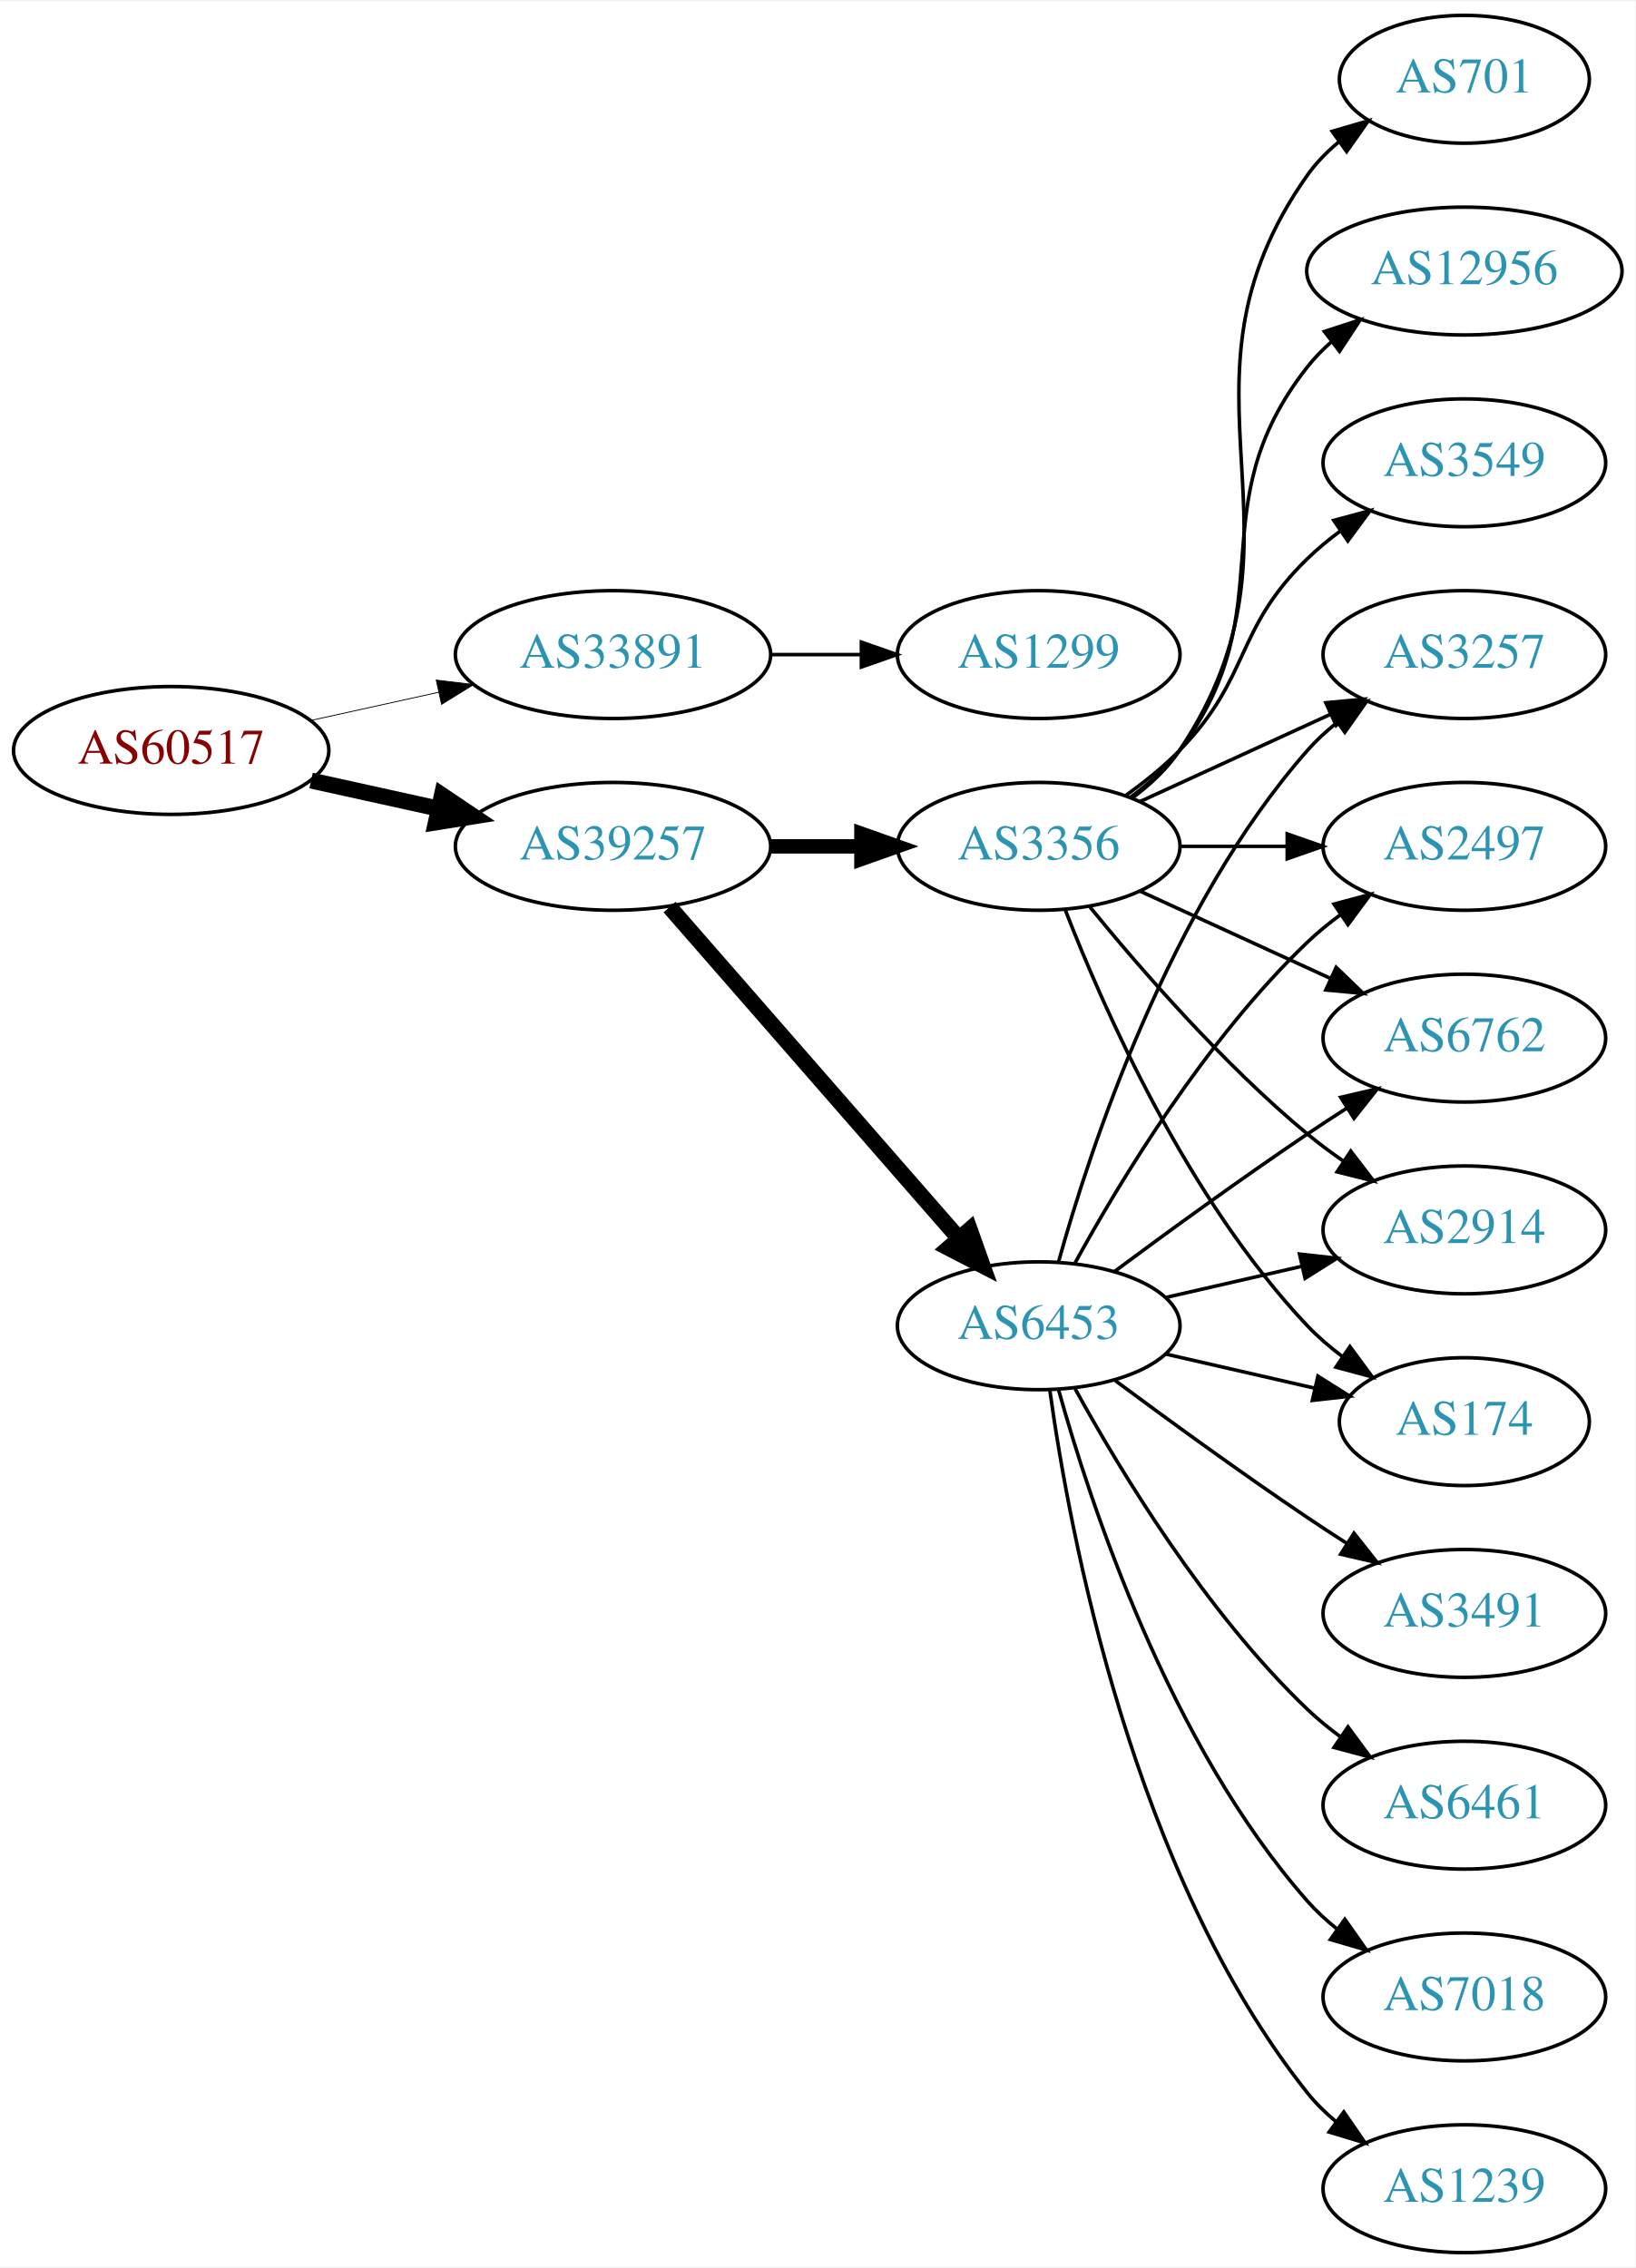
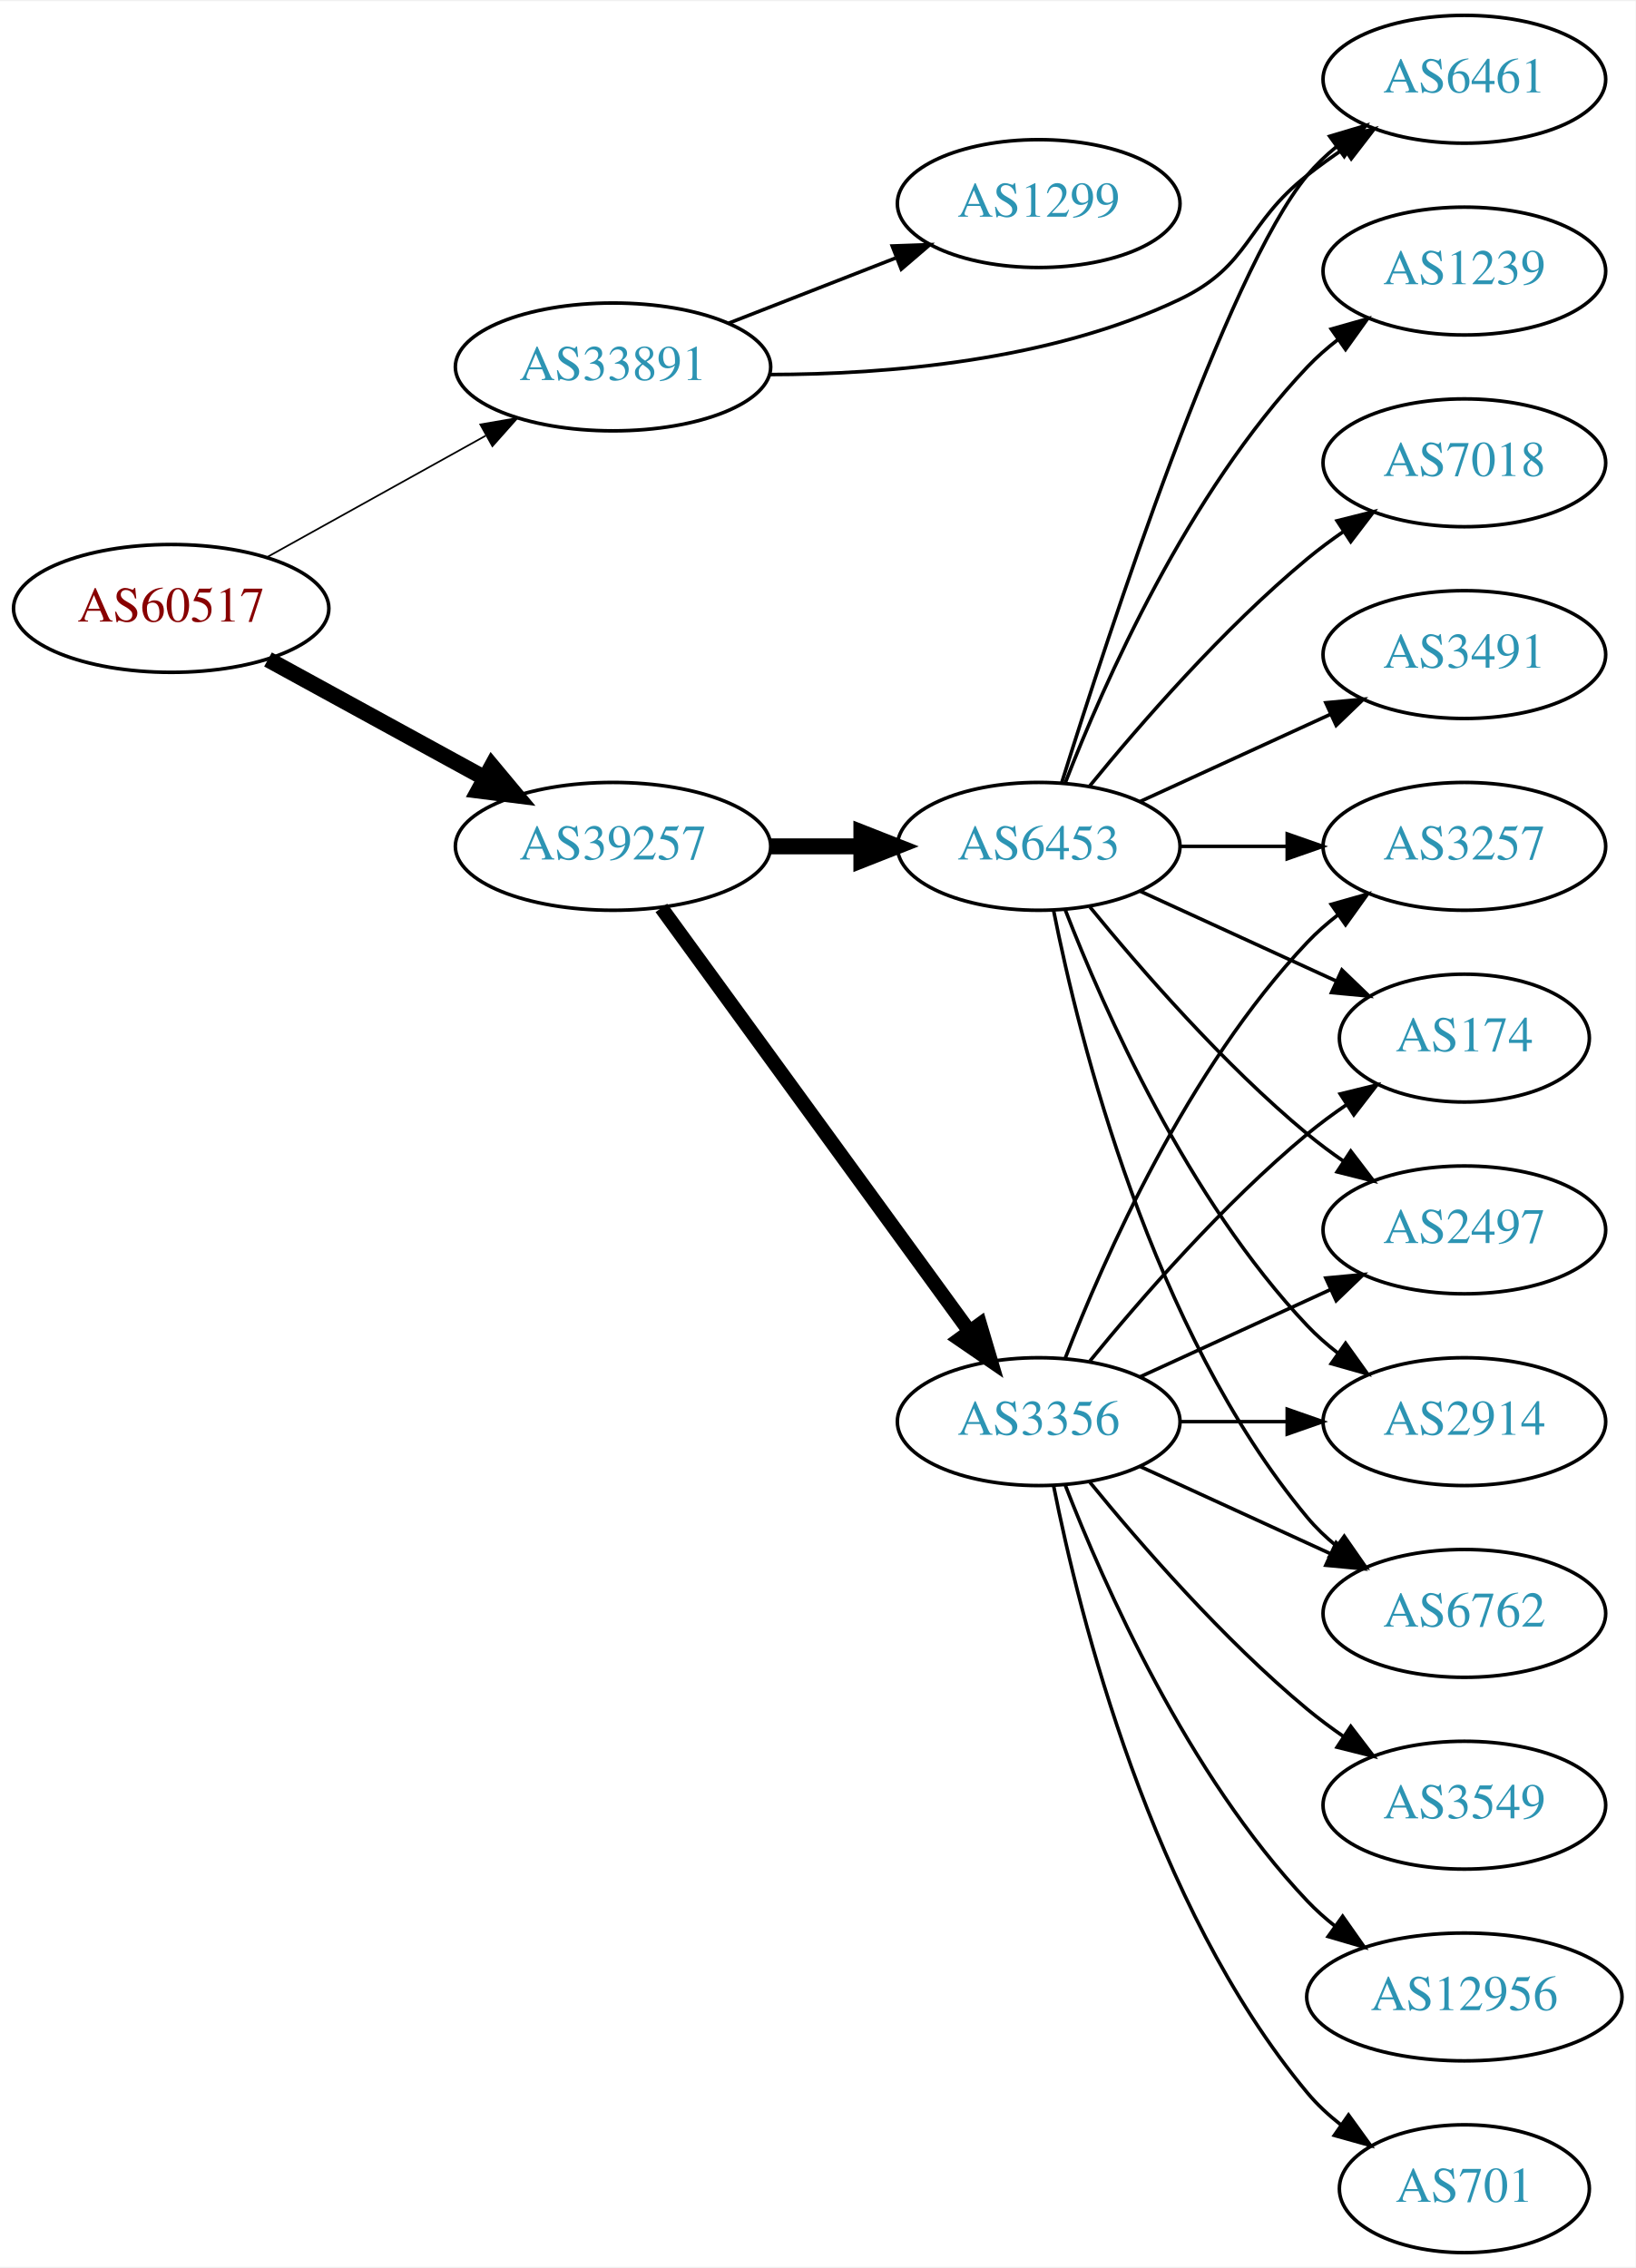
<svg xmlns="http://www.w3.org/2000/svg" xmlns:xlink="http://www.w3.org/1999/xlink" width="460pt" height="638pt" viewBox="0.00 0.00 460.47 638.00">
  <g id="graph0" class="graph" transform="scale(1 1) rotate(0) translate(4 634)">
    <polygon fill="white" stroke="none" points="-4,4 -4,-634 456.469,-634 456.469,4 -4,4" />
    <g id="node1" class="node">
      <g id="a_node1">
        <a xlink:href="/asn/60517" xlink:title="AS60517 ~ AS-CABLEVISION [AT]">
-           <ellipse fill="#ffffff" stroke="black" cx="44.196" cy="-423" rx="44.393" ry="18" />
-           <text text-anchor="middle" x="44.196" y="-419.3" font-family="Times,serif" font-size="14.00" fill="#880000">AS60517</text>
+           <ellipse fill="#ffffff" stroke="black" cx="44.196" cy="-463" rx="44.393" ry="18" />
+           <text text-anchor="middle" x="44.196" y="-459.3" font-family="Times,serif" font-size="14.00" fill="#880000">AS60517</text>
        </a>
      </g>
    </g>
    <g id="node2" class="node">
      <g id="a_node2">
        <a xlink:href="/asn/33891" xlink:title="AS33891 ~ CORE-BACKBONE GMBH GLOBAL NETWORK [DE]">
-           <ellipse fill="#ffffff" stroke="black" cx="168.588" cy="-450" rx="44.393" ry="18" />
-           <text text-anchor="middle" x="168.588" y="-446.3" font-family="Times,serif" font-size="14.00" fill="#2c94b3">AS33891</text>
+           <ellipse fill="#ffffff" stroke="black" cx="168.588" cy="-531" rx="44.393" ry="18" />
+           <text text-anchor="middle" x="168.588" y="-527.3" font-family="Times,serif" font-size="14.00" fill="#2c94b3">AS33891</text>
        </a>
      </g>
    </g>
    <g id="edge1" class="edge">
-       <path fill="none" stroke="black" stroke-width="0.237" d="M83.586,-431.469C94.978,-433.982 107.6,-436.767 119.525,-439.397" />
-       <polygon fill="black" stroke="black" stroke-width="0.237" points="118.815,-442.825 129.335,-441.561 120.323,-435.989 118.815,-442.825" />
+       <path fill="none" stroke="black" stroke-width="0.474" d="M71.152,-477.421C89.083,-487.383 113.137,-500.747 132.735,-511.636" />
+       <polygon fill="black" stroke="black" stroke-width="0.474" points="131.228,-514.803 141.669,-516.6 134.628,-508.684 131.228,-514.803" />
    </g>
    <g id="node3" class="node">
      <g id="a_node3">
        <a xlink:href="/asn/39257" xlink:title="AS39257 ~ INC [DE]">
          <ellipse fill="#ffffff" stroke="black" cx="168.588" cy="-396" rx="44.393" ry="18" />
          <text text-anchor="middle" x="168.588" y="-392.3" font-family="Times,serif" font-size="14.00" fill="#2c94b3">AS39257</text>
        </a>
      </g>
    </g>
    <g id="edge2" class="edge">
-       <path fill="none" stroke="black" stroke-width="4.5" d="M83.586,-414.531C94.978,-412.018 107.6,-409.233 119.525,-406.603" />
-       <polygon fill="black" stroke="black" stroke-width="4.5" points="120.418,-410.438 129.335,-404.439 118.721,-402.748 120.418,-410.438" />
+       <path fill="none" stroke="black" stroke-width="4.5" d="M71.452,-448.627C89.279,-438.868 113.056,-425.852 132.503,-415.207" />
+       <polygon fill="black" stroke="black" stroke-width="4.5" points="134.494,-418.605 141.375,-410.349 130.713,-411.697 134.494,-418.605" />
    </g>
    <g id="node4" class="node">
      <g id="a_node4">
        <a xlink:href="/asn/1299" xlink:title="AS1299 ~ Telia Carrier [EU]">
-           <ellipse fill="#ffffff" stroke="black" cx="288.431" cy="-450" rx="39.794" ry="18" />
-           <text text-anchor="middle" x="288.431" y="-446.3" font-family="Times,serif" font-size="14.00" fill="#2c94b3">AS1299</text>
+           <ellipse fill="#ffffff" stroke="black" cx="288.431" cy="-577" rx="39.794" ry="18" />
+           <text text-anchor="middle" x="288.431" y="-573.3" font-family="Times,serif" font-size="14.00" fill="#2c94b3">AS1299</text>
        </a>
      </g>
    </g>
    <g id="edge3" class="edge">
-       <path fill="none" stroke="black" d="M212.799,-450C221.112,-450 229.875,-450 238.357,-450" />
-       <polygon fill="black" stroke="black" points="238.516,-453.5 248.516,-450 238.516,-446.5 238.516,-453.5" />
+       <path fill="none" stroke="black" d="M201.168,-543.327C215.597,-548.96 232.837,-555.689 248.098,-561.646" />
+       <polygon fill="black" stroke="black" points="247.203,-565.054 257.792,-565.43 249.749,-558.534 247.203,-565.054" />
    </g>
    <g id="node5" class="node">
      <g id="a_node5">
-         <a xlink:href="/asn/3356" xlink:title="AS3356 ~ Level 3 Parent, LLC [US]">
-           <ellipse fill="#ffffff" stroke="black" cx="288.431" cy="-396" rx="39.794" ry="18" />
-           <text text-anchor="middle" x="288.431" y="-392.3" font-family="Times,serif" font-size="14.00" fill="#2c94b3">AS3356</text>
+         <a xlink:href="/asn/6461" xlink:title="AS6461 ~ ZAYO-6461 [US]">
+           <ellipse fill="#ffffff" stroke="black" cx="408.273" cy="-612" rx="39.794" ry="18" />
+           <text text-anchor="middle" x="408.273" y="-608.3" font-family="Times,serif" font-size="14.00" fill="#2c94b3">AS6461</text>
        </a>
      </g>
    </g>
    <g id="edge4" class="edge">
-       <path fill="none" stroke="black" stroke-width="4.05" d="M212.799,-396C221.112,-396 229.875,-396 238.357,-396" />
-       <polygon fill="black" stroke="black" stroke-width="4.05" points="238.516,-399.544 248.516,-396 238.516,-392.456 238.516,-399.544" />
+       <path fill="none" stroke="black" d="M212.685,-528.856C245.784,-528.895 291.813,-532.691 328.077,-550 348.216,-559.612 346.517,-571.231 364.077,-585 367.366,-587.578 370.912,-590.125 374.508,-592.563" />
+       <polygon fill="black" stroke="black" points="372.604,-595.5 382.894,-598.021 376.422,-589.633 372.604,-595.5" />
    </g>
    <g id="node6" class="node">
      <g id="a_node6">
        <a xlink:href="/asn/6453" xlink:title="AS6453 ~ TATA COMMUNICATIONS (AMERICA) INC [US]">
-           <ellipse fill="#ffffff" stroke="black" cx="288.431" cy="-261" rx="39.794" ry="18" />
-           <text text-anchor="middle" x="288.431" y="-257.3" font-family="Times,serif" font-size="14.00" fill="#2c94b3">AS6453</text>
+           <ellipse fill="#ffffff" stroke="black" cx="288.431" cy="-396" rx="39.794" ry="18" />
+           <text text-anchor="middle" x="288.431" y="-392.3" font-family="Times,serif" font-size="14.00" fill="#2c94b3">AS6453</text>
        </a>
      </g>
    </g>
    <g id="edge5" class="edge">
-       <path fill="none" stroke="black" stroke-width="4.5" d="M184.513,-378.902C205.056,-355.369 242.175,-312.845 265.771,-285.813" />
-       <polygon fill="black" stroke="black" stroke-width="4.5" points="269.017,-288.082 272.627,-277.959 263.085,-282.903 269.017,-288.082" />
+       <path fill="none" stroke="black" stroke-width="4.5" d="M212.799,-396C221.112,-396 229.875,-396 238.357,-396" />
+       <polygon fill="black" stroke="black" stroke-width="4.5" points="238.516,-399.938 248.516,-396 238.516,-392.063 238.516,-399.938" />
    </g>
    <g id="node7" class="node">
      <g id="a_node7">
-         <a xlink:href="/asn/6762" xlink:title="AS6762 ~ TELECOM ITALIA SPARKLE S.p.A. [IT]">
-           <ellipse fill="#ffffff" stroke="black" cx="408.273" cy="-342" rx="39.794" ry="18" />
-           <text text-anchor="middle" x="408.273" y="-338.3" font-family="Times,serif" font-size="14.00" fill="#2c94b3">AS6762</text>
-         </a>
-       </g>
-     </g>
-     <g id="edge20" class="edge">
-       <path fill="none" stroke="black" d="M317.06,-383.339C333.017,-376.027 353.287,-366.739 370.57,-358.819" />
-       <polygon fill="black" stroke="black" points="372.185,-361.929 379.818,-354.581 369.269,-355.565 372.185,-361.929" />
+         <a xlink:href="/asn/3356" xlink:title="AS3356 ~ Level 3 Parent, LLC [US]">
+           <ellipse fill="#ffffff" stroke="black" cx="288.431" cy="-234" rx="39.794" ry="18" />
+           <text text-anchor="middle" x="288.431" y="-230.3" font-family="Times,serif" font-size="14.00" fill="#2c94b3">AS3356</text>
+         </a>
+       </g>
+     </g>
+     <g id="edge6" class="edge">
+       <path fill="none" stroke="black" stroke-width="4.05" d="M182.199,-378.663C203.02,-350.04 244.683,-292.767 268.871,-259.514" />
+       <polygon fill="black" stroke="black" stroke-width="4.05" points="271.893,-261.384 274.91,-251.212 266.162,-257.214 271.893,-261.384" />
+     </g>
+     <g id="edge8" class="edge">
+       <path fill="none" stroke="black" d="M294.951,-414.025C307.984,-455.771 341.282,-557.614 364.077,-585 366.482,-587.889 369.278,-590.563 372.271,-593.013" />
+       <polygon fill="black" stroke="black" points="370.359,-595.95 380.514,-598.973 374.461,-590.277 370.359,-595.95" />
    </g>
    <g id="node8" class="node">
      <g id="a_node8">
-         <a xlink:href="/asn/2914" xlink:title="AS2914 ~ NTT America, Inc. [US]">
+         <a xlink:href="/asn/2497" xlink:title="AS2497 ~ Internet Initiative Japan Inc. [JP]">
          <ellipse fill="#ffffff" stroke="black" cx="408.273" cy="-288" rx="39.794" ry="18" />
-           <text text-anchor="middle" x="408.273" y="-284.3" font-family="Times,serif" font-size="14.00" fill="#2c94b3">AS2914</text>
-         </a>
-       </g>
-     </g>
-     <g id="edge21" class="edge">
+           <text text-anchor="middle" x="408.273" y="-284.3" font-family="Times,serif" font-size="14.00" fill="#2c94b3">AS2497</text>
+         </a>
+       </g>
+     </g>
+     <g id="edge7" class="edge">
      <path fill="none" stroke="black" d="M302.85,-378.935C316.964,-361.625 340.379,-334.655 364.077,-315 367.294,-312.332 370.794,-309.73 374.365,-307.259" />
      <polygon fill="black" stroke="black" points="376.288,-310.183 382.721,-301.764 372.442,-304.334 376.288,-310.183" />
    </g>
+     <g id="node9" class="node">
+       <g id="a_node9">
+         <a xlink:href="/asn/1239" xlink:title="AS1239 ~ Sprint [US]">
+           <ellipse fill="#ffffff" stroke="black" cx="408.273" cy="-558" rx="39.794" ry="18" />
+           <text text-anchor="middle" x="408.273" y="-554.3" font-family="Times,serif" font-size="14.00" fill="#2c94b3">AS1239</text>
+         </a>
+       </g>
+     </g>
+     <g id="edge9" class="edge">
+       <path fill="none" stroke="black" d="M295.954,-413.994C306.704,-441.728 330.362,-495.429 364.077,-531 366.663,-533.728 369.581,-536.294 372.649,-538.677" />
+       <polygon fill="black" stroke="black" points="370.803,-541.658 380.997,-544.543 374.827,-535.93 370.803,-541.658" />
+     </g>
    <g id="node10" class="node">
      <g id="a_node10">
-         <a xlink:href="/asn/174" xlink:title="AS174 ~ Cogent Communications [US]">
-           <ellipse fill="#ffffff" stroke="black" cx="408.273" cy="-234" rx="35.194" ry="18" />
-           <text text-anchor="middle" x="408.273" y="-230.3" font-family="Times,serif" font-size="14.00" fill="#2c94b3">AS174</text>
-         </a>
-       </g>
-     </g>
-     <g id="edge18" class="edge">
-       <path fill="none" stroke="black" d="M295.954,-378.006C306.704,-350.272 330.362,-296.571 364.077,-261 367.02,-257.895 370.394,-254.999 373.929,-252.345" />
-       <polygon fill="black" stroke="black" points="376.059,-255.129 382.348,-246.603 372.115,-249.346 376.059,-255.129" />
+         <a xlink:href="/asn/2914" xlink:title="AS2914 ~ NTT America, Inc. [US]">
+           <ellipse fill="#ffffff" stroke="black" cx="408.273" cy="-234" rx="39.794" ry="18" />
+           <text text-anchor="middle" x="408.273" y="-230.3" font-family="Times,serif" font-size="14.00" fill="#2c94b3">AS2914</text>
+         </a>
+       </g>
+     </g>
+     <g id="edge10" class="edge">
+       <path fill="none" stroke="black" d="M295.954,-378.006C306.704,-350.272 330.362,-296.571 364.077,-261 366.663,-258.272 369.581,-255.706 372.649,-253.323" />
+       <polygon fill="black" stroke="black" points="374.827,-256.07 380.997,-247.457 370.803,-250.342 374.827,-256.07" />
    </g>
    <g id="node11" class="node">
      <g id="a_node11">
+         <a xlink:href="/asn/6762" xlink:title="AS6762 ~ TELECOM ITALIA SPARKLE S.p.A. [IT]">
+           <ellipse fill="#ffffff" stroke="black" cx="408.273" cy="-180" rx="39.794" ry="18" />
+           <text text-anchor="middle" x="408.273" y="-176.3" font-family="Times,serif" font-size="14.00" fill="#2c94b3">AS6762</text>
+         </a>
+       </g>
+     </g>
+     <g id="edge11" class="edge">
+       <path fill="none" stroke="black" d="M292.629,-377.927C299.793,-341.859 320.067,-259.875 364.077,-207 366.482,-204.111 369.278,-201.437 372.271,-198.987" />
+       <polygon fill="black" stroke="black" points="374.461,-201.723 380.514,-193.027 370.359,-196.05 374.461,-201.723" />
+     </g>
+     <g id="node12" class="node">
+       <g id="a_node12">
        <a xlink:href="/asn/3257" xlink:title="AS3257 ~ GTT [DE]">
+           <ellipse fill="#ffffff" stroke="black" cx="408.273" cy="-396" rx="39.794" ry="18" />
+           <text text-anchor="middle" x="408.273" y="-392.3" font-family="Times,serif" font-size="14.00" fill="#2c94b3">AS3257</text>
+         </a>
+       </g>
+     </g>
+     <g id="edge12" class="edge">
+       <path fill="none" stroke="black" d="M328.343,-396C337.897,-396 348.246,-396 358.209,-396" />
+       <polygon fill="black" stroke="black" points="358.402,-399.5 368.402,-396 358.402,-392.5 358.402,-399.5" />
+     </g>
+     <g id="node13" class="node">
+       <g id="a_node13">
+         <a xlink:href="/asn/174" xlink:title="AS174 ~ Cogent Communications [US]">
+           <ellipse fill="#ffffff" stroke="black" cx="408.273" cy="-342" rx="35.194" ry="18" />
+           <text text-anchor="middle" x="408.273" y="-338.3" font-family="Times,serif" font-size="14.00" fill="#2c94b3">AS174</text>
+         </a>
+       </g>
+     </g>
+     <g id="edge13" class="edge">
+       <path fill="none" stroke="black" d="M317.06,-383.339C333.476,-375.817 354.457,-366.202 372.054,-358.139" />
+       <polygon fill="black" stroke="black" points="373.799,-361.189 381.432,-353.842 370.883,-354.826 373.799,-361.189" />
+     </g>
+     <g id="node14" class="node">
+       <g id="a_node14">
+         <a xlink:href="/asn/7018" xlink:title="AS7018 ~ AT&amp;T Services, Inc. [US]">
+           <ellipse fill="#ffffff" stroke="black" cx="408.273" cy="-504" rx="39.794" ry="18" />
+           <text text-anchor="middle" x="408.273" y="-500.3" font-family="Times,serif" font-size="14.00" fill="#2c94b3">AS7018</text>
+         </a>
+       </g>
+     </g>
+     <g id="edge14" class="edge">
+       <path fill="none" stroke="black" d="M302.85,-413.065C316.964,-430.375 340.379,-457.345 364.077,-477 367.294,-479.668 370.794,-482.27 374.365,-484.741" />
+       <polygon fill="black" stroke="black" points="372.442,-487.666 382.721,-490.236 376.288,-481.817 372.442,-487.666" />
+     </g>
+     <g id="node15" class="node">
+       <g id="a_node15">
+         <a xlink:href="/asn/3491" xlink:title="AS3491 ~ PCCW Global, Inc. [US]">
          <ellipse fill="#ffffff" stroke="black" cx="408.273" cy="-450" rx="39.794" ry="18" />
-           <text text-anchor="middle" x="408.273" y="-446.3" font-family="Times,serif" font-size="14.00" fill="#2c94b3">AS3257</text>
-         </a>
-       </g>
-     </g>
-     <g id="edge17" class="edge">
+           <text text-anchor="middle" x="408.273" y="-446.3" font-family="Times,serif" font-size="14.00" fill="#2c94b3">AS3491</text>
+         </a>
+       </g>
+     </g>
+     <g id="edge15" class="edge">
      <path fill="none" stroke="black" d="M317.06,-408.661C333.017,-415.973 353.287,-425.261 370.57,-433.181" />
      <polygon fill="black" stroke="black" points="369.269,-436.435 379.818,-437.419 372.185,-430.071 369.269,-436.435" />
    </g>
-     <g id="node12" class="node">
-       <g id="a_node12">
-         <a xlink:href="/asn/2497" xlink:title="AS2497 ~ Internet Initiative Japan Inc. [JP]">
-           <ellipse fill="#ffffff" stroke="black" cx="408.273" cy="-396" rx="39.794" ry="18" />
-           <text text-anchor="middle" x="408.273" y="-392.3" font-family="Times,serif" font-size="14.00" fill="#2c94b3">AS2497</text>
-         </a>
-       </g>
-     </g>
-     <g id="edge15" class="edge">
-       <path fill="none" stroke="black" d="M328.343,-396C337.897,-396 348.246,-396 358.209,-396" />
-       <polygon fill="black" stroke="black" points="358.402,-399.5 368.402,-396 358.402,-392.5 358.402,-399.5" />
+     <g id="edge18" class="edge">
+       <path fill="none" stroke="black" d="M317.06,-246.661C333.017,-253.973 353.287,-263.261 370.57,-271.181" />
+       <polygon fill="black" stroke="black" points="369.269,-274.435 379.818,-275.419 372.185,-268.071 369.269,-274.435" />
+     </g>
+     <g id="edge20" class="edge">
+       <path fill="none" stroke="black" d="M328.343,-234C337.897,-234 348.246,-234 358.209,-234" />
+       <polygon fill="black" stroke="black" points="358.402,-237.5 368.402,-234 358.402,-230.5 358.402,-237.5" />
+     </g>
+     <g id="edge17" class="edge">
+       <path fill="none" stroke="black" d="M317.06,-221.339C333.017,-214.027 353.287,-204.739 370.57,-196.819" />
+       <polygon fill="black" stroke="black" points="372.185,-199.929 379.818,-192.581 369.269,-193.565 372.185,-199.929" />
+     </g>
+     <g id="edge23" class="edge">
+       <path fill="none" stroke="black" d="M295.954,-251.994C306.704,-279.728 330.362,-333.429 364.077,-369 366.663,-371.728 369.581,-374.294 372.649,-376.677" />
+       <polygon fill="black" stroke="black" points="370.803,-379.658 380.997,-382.543 374.827,-373.93 370.803,-379.658" />
+     </g>
+     <g id="edge22" class="edge">
+       <path fill="none" stroke="black" d="M302.85,-251.065C316.964,-268.375 340.379,-295.345 364.077,-315 367.54,-317.872 371.333,-320.669 375.187,-323.308" />
+       <polygon fill="black" stroke="black" points="373.33,-326.275 383.62,-328.797 377.149,-320.408 373.33,-326.275" />
    </g>
    <g id="node16" class="node">
      <g id="a_node16">
-         <a xlink:href="/asn/701" xlink:title="AS701 ~ UUNET [US]">
-           <ellipse fill="#ffffff" stroke="black" cx="408.273" cy="-612" rx="35.194" ry="18" />
-           <text text-anchor="middle" x="408.273" y="-608.3" font-family="Times,serif" font-size="14.00" fill="#2c94b3">AS701</text>
+         <a xlink:href="/asn/3549" xlink:title="AS3549 ~ Level 3 Parent, LLC [US]">
+           <ellipse fill="#ffffff" stroke="black" cx="408.273" cy="-126" rx="39.794" ry="18" />
+           <text text-anchor="middle" x="408.273" y="-122.3" font-family="Times,serif" font-size="14.00" fill="#2c94b3">AS3549</text>
        </a>
      </g>
    </g>
    <g id="edge16" class="edge">
-       <path fill="none" stroke="black" d="M314.75,-409.607C319.806,-413.351 324.617,-417.831 328.077,-423 369.102,-484.294 321.498,-524.775 364.077,-585 366.547,-588.493 369.626,-591.63 372.995,-594.421" />
-       <polygon fill="black" stroke="black" points="371.064,-597.343 381.235,-600.31 375.134,-591.648 371.064,-597.343" />
+       <path fill="none" stroke="black" d="M302.85,-216.935C316.964,-199.625 340.379,-172.655 364.077,-153 367.294,-150.332 370.794,-147.73 374.365,-145.259" />
+       <polygon fill="black" stroke="black" points="376.288,-148.183 382.721,-139.764 372.442,-142.334 376.288,-148.183" />
    </g>
    <g id="node17" class="node">
      <g id="a_node17">
        <a xlink:href="/asn/12956" xlink:title="AS12956 ~ TELXIUS [ES]">
-           <ellipse fill="#ffffff" stroke="black" cx="408.273" cy="-558" rx="44.393" ry="18" />
-           <text text-anchor="middle" x="408.273" y="-554.3" font-family="Times,serif" font-size="14.00" fill="#2c94b3">AS12956</text>
+           <ellipse fill="#ffffff" stroke="black" cx="408.273" cy="-72" rx="44.393" ry="18" />
+           <text text-anchor="middle" x="408.273" y="-68.3" font-family="Times,serif" font-size="14.00" fill="#2c94b3">AS12956</text>
        </a>
      </g>
    </g>
    <g id="edge19" class="edge">
-       <path fill="none" stroke="black" d="M314.362,-409.882C319.438,-413.611 324.356,-418.016 328.077,-423 358.349,-463.542 332.779,-491.246 364.077,-531 366.101,-533.571 368.443,-535.963 370.967,-538.174" />
-       <polygon fill="black" stroke="black" points="368.882,-540.984 378.957,-544.261 373.124,-535.416 368.882,-540.984" />
+       <path fill="none" stroke="black" d="M295.954,-216.006C306.704,-188.272 330.362,-134.571 364.077,-99 366.461,-96.485 369.128,-94.107 371.934,-91.883" />
+       <polygon fill="black" stroke="black" points="374.003,-94.707 380.096,-86.039 369.928,-89.015 374.003,-94.707" />
    </g>
    <g id="node18" class="node">
      <g id="a_node18">
-         <a xlink:href="/asn/3549" xlink:title="AS3549 ~ Level 3 Parent, LLC [US]">
-           <ellipse fill="#ffffff" stroke="black" cx="408.273" cy="-504" rx="39.794" ry="18" />
-           <text text-anchor="middle" x="408.273" y="-500.3" font-family="Times,serif" font-size="14.00" fill="#2c94b3">AS3549</text>
-         </a>
-       </g>
-     </g>
-     <g id="edge22" class="edge">
-       <path fill="none" stroke="black" d="M313.025,-410.389C318.281,-414.148 323.613,-418.437 328.077,-423 348.25,-443.617 343.384,-456.906 364.077,-477 366.922,-479.763 370.096,-482.386 373.396,-484.834" />
-       <polygon fill="black" stroke="black" points="371.513,-487.786 381.744,-490.538 375.462,-482.006 371.513,-487.786" />
-     </g>
-     <g id="edge6" class="edge">
-       <path fill="none" stroke="black" d="M309.761,-276.277C324.623,-287.304 345.368,-302.407 364.077,-315 367.626,-317.389 371.377,-319.839 375.125,-322.242" />
-       <polygon fill="black" stroke="black" points="373.451,-325.325 383.774,-327.712 377.193,-319.409 373.451,-325.325" />
-     </g>
-     <g id="edge7" class="edge">
-       <path fill="none" stroke="black" d="M324.15,-268.955C336.15,-271.704 349.771,-274.825 362.463,-277.733" />
-       <polygon fill="black" stroke="black" points="361.866,-281.187 372.395,-280.009 363.429,-274.364 361.866,-281.187" />
-     </g>
-     <g id="node9" class="node">
-       <g id="a_node9">
-         <a xlink:href="/asn/3491" xlink:title="AS3491 ~ PCCW Global, Inc. [US]">
-           <ellipse fill="#ffffff" stroke="black" cx="408.273" cy="-180" rx="39.794" ry="18" />
-           <text text-anchor="middle" x="408.273" y="-176.3" font-family="Times,serif" font-size="14.00" fill="#2c94b3">AS3491</text>
-         </a>
-       </g>
-     </g>
-     <g id="edge8" class="edge">
-       <path fill="none" stroke="black" d="M309.761,-245.723C324.623,-234.696 345.368,-219.593 364.077,-207 367.626,-204.611 371.377,-202.161 375.125,-199.758" />
-       <polygon fill="black" stroke="black" points="377.193,-202.591 383.774,-194.288 373.451,-196.675 377.193,-202.591" />
-     </g>
-     <g id="edge9" class="edge">
-       <path fill="none" stroke="black" d="M324.15,-253.045C337.243,-250.045 352.265,-246.604 365.906,-243.478" />
-       <polygon fill="black" stroke="black" points="367.047,-246.807 376.013,-241.162 365.484,-239.984 367.047,-246.807" />
-     </g>
-     <g id="edge10" class="edge">
-       <path fill="none" stroke="black" d="M294.004,-278.946C302.909,-310.995 325.194,-378.842 364.077,-423 366.561,-425.821 369.411,-428.449 372.437,-430.871" />
-       <polygon fill="black" stroke="black" points="370.554,-433.828 380.726,-436.791 374.622,-428.131 370.554,-433.828" />
-     </g>
-     <g id="edge11" class="edge">
-       <path fill="none" stroke="black" d="M298.672,-278.713C311.218,-301.561 335.394,-341.611 364.077,-369 366.946,-371.739 370.134,-374.347 373.443,-376.785" />
-       <polygon fill="black" stroke="black" points="371.567,-379.742 381.803,-382.477 375.507,-373.956 371.567,-379.742" />
-     </g>
-     <g id="node13" class="node">
-       <g id="a_node13">
-         <a xlink:href="/asn/6461" xlink:title="AS6461 ~ ZAYO-6461 [US]">
-           <ellipse fill="#ffffff" stroke="black" cx="408.273" cy="-126" rx="39.794" ry="18" />
-           <text text-anchor="middle" x="408.273" y="-122.3" font-family="Times,serif" font-size="14.00" fill="#2c94b3">AS6461</text>
-         </a>
-       </g>
-     </g>
-     <g id="edge12" class="edge">
-       <path fill="none" stroke="black" d="M298.672,-243.287C311.218,-220.439 335.394,-180.389 364.077,-153 366.946,-150.261 370.134,-147.653 373.443,-145.215" />
-       <polygon fill="black" stroke="black" points="375.507,-148.044 381.803,-139.523 371.567,-142.258 375.507,-148.044" />
-     </g>
-     <g id="node14" class="node">
-       <g id="a_node14">
-         <a xlink:href="/asn/7018" xlink:title="AS7018 ~ AT&amp;T Services, Inc. [US]">
-           <ellipse fill="#ffffff" stroke="black" cx="408.273" cy="-72" rx="39.794" ry="18" />
-           <text text-anchor="middle" x="408.273" y="-68.3" font-family="Times,serif" font-size="14.00" fill="#2c94b3">AS7018</text>
-         </a>
-       </g>
-     </g>
-     <g id="edge13" class="edge">
-       <path fill="none" stroke="black" d="M294.004,-243.054C302.909,-211.005 325.194,-143.158 364.077,-99 366.561,-96.179 369.411,-93.551 372.437,-91.129" />
-       <polygon fill="black" stroke="black" points="374.622,-93.869 380.726,-85.209 370.554,-88.172 374.622,-93.869" />
-     </g>
-     <g id="node15" class="node">
-       <g id="a_node15">
-         <a xlink:href="/asn/1239" xlink:title="AS1239 ~ Sprint [US]">
-           <ellipse fill="#ffffff" stroke="black" cx="408.273" cy="-18" rx="39.794" ry="18" />
-           <text text-anchor="middle" x="408.273" y="-14.3" font-family="Times,serif" font-size="14.00" fill="#2c94b3">AS1239</text>
-         </a>
-       </g>
-     </g>
-     <g id="edge14" class="edge">
-       <path fill="none" stroke="black" d="M291.57,-242.83C297.07,-203.026 314.896,-106.767 364.077,-45 366.419,-42.06 369.173,-39.351 372.139,-36.879" />
-       <polygon fill="black" stroke="black" points="374.331,-39.612 380.345,-30.89 370.204,-33.958 374.331,-39.612" />
+         <a xlink:href="/asn/701" xlink:title="AS701 ~ UUNET [US]">
+           <ellipse fill="#ffffff" stroke="black" cx="408.273" cy="-18" rx="35.194" ry="18" />
+           <text text-anchor="middle" x="408.273" y="-14.3" font-family="Times,serif" font-size="14.00" fill="#2c94b3">AS701</text>
+         </a>
+       </g>
+     </g>
+     <g id="edge21" class="edge">
+       <path fill="none" stroke="black" d="M292.629,-215.927C299.793,-179.859 320.067,-97.875 364.077,-45 366.814,-41.712 370.059,-38.702 373.522,-35.983" />
+       <polygon fill="black" stroke="black" points="375.659,-38.761 381.863,-30.173 371.658,-33.017 375.659,-38.761" />
    </g>
  </g>
</svg>
